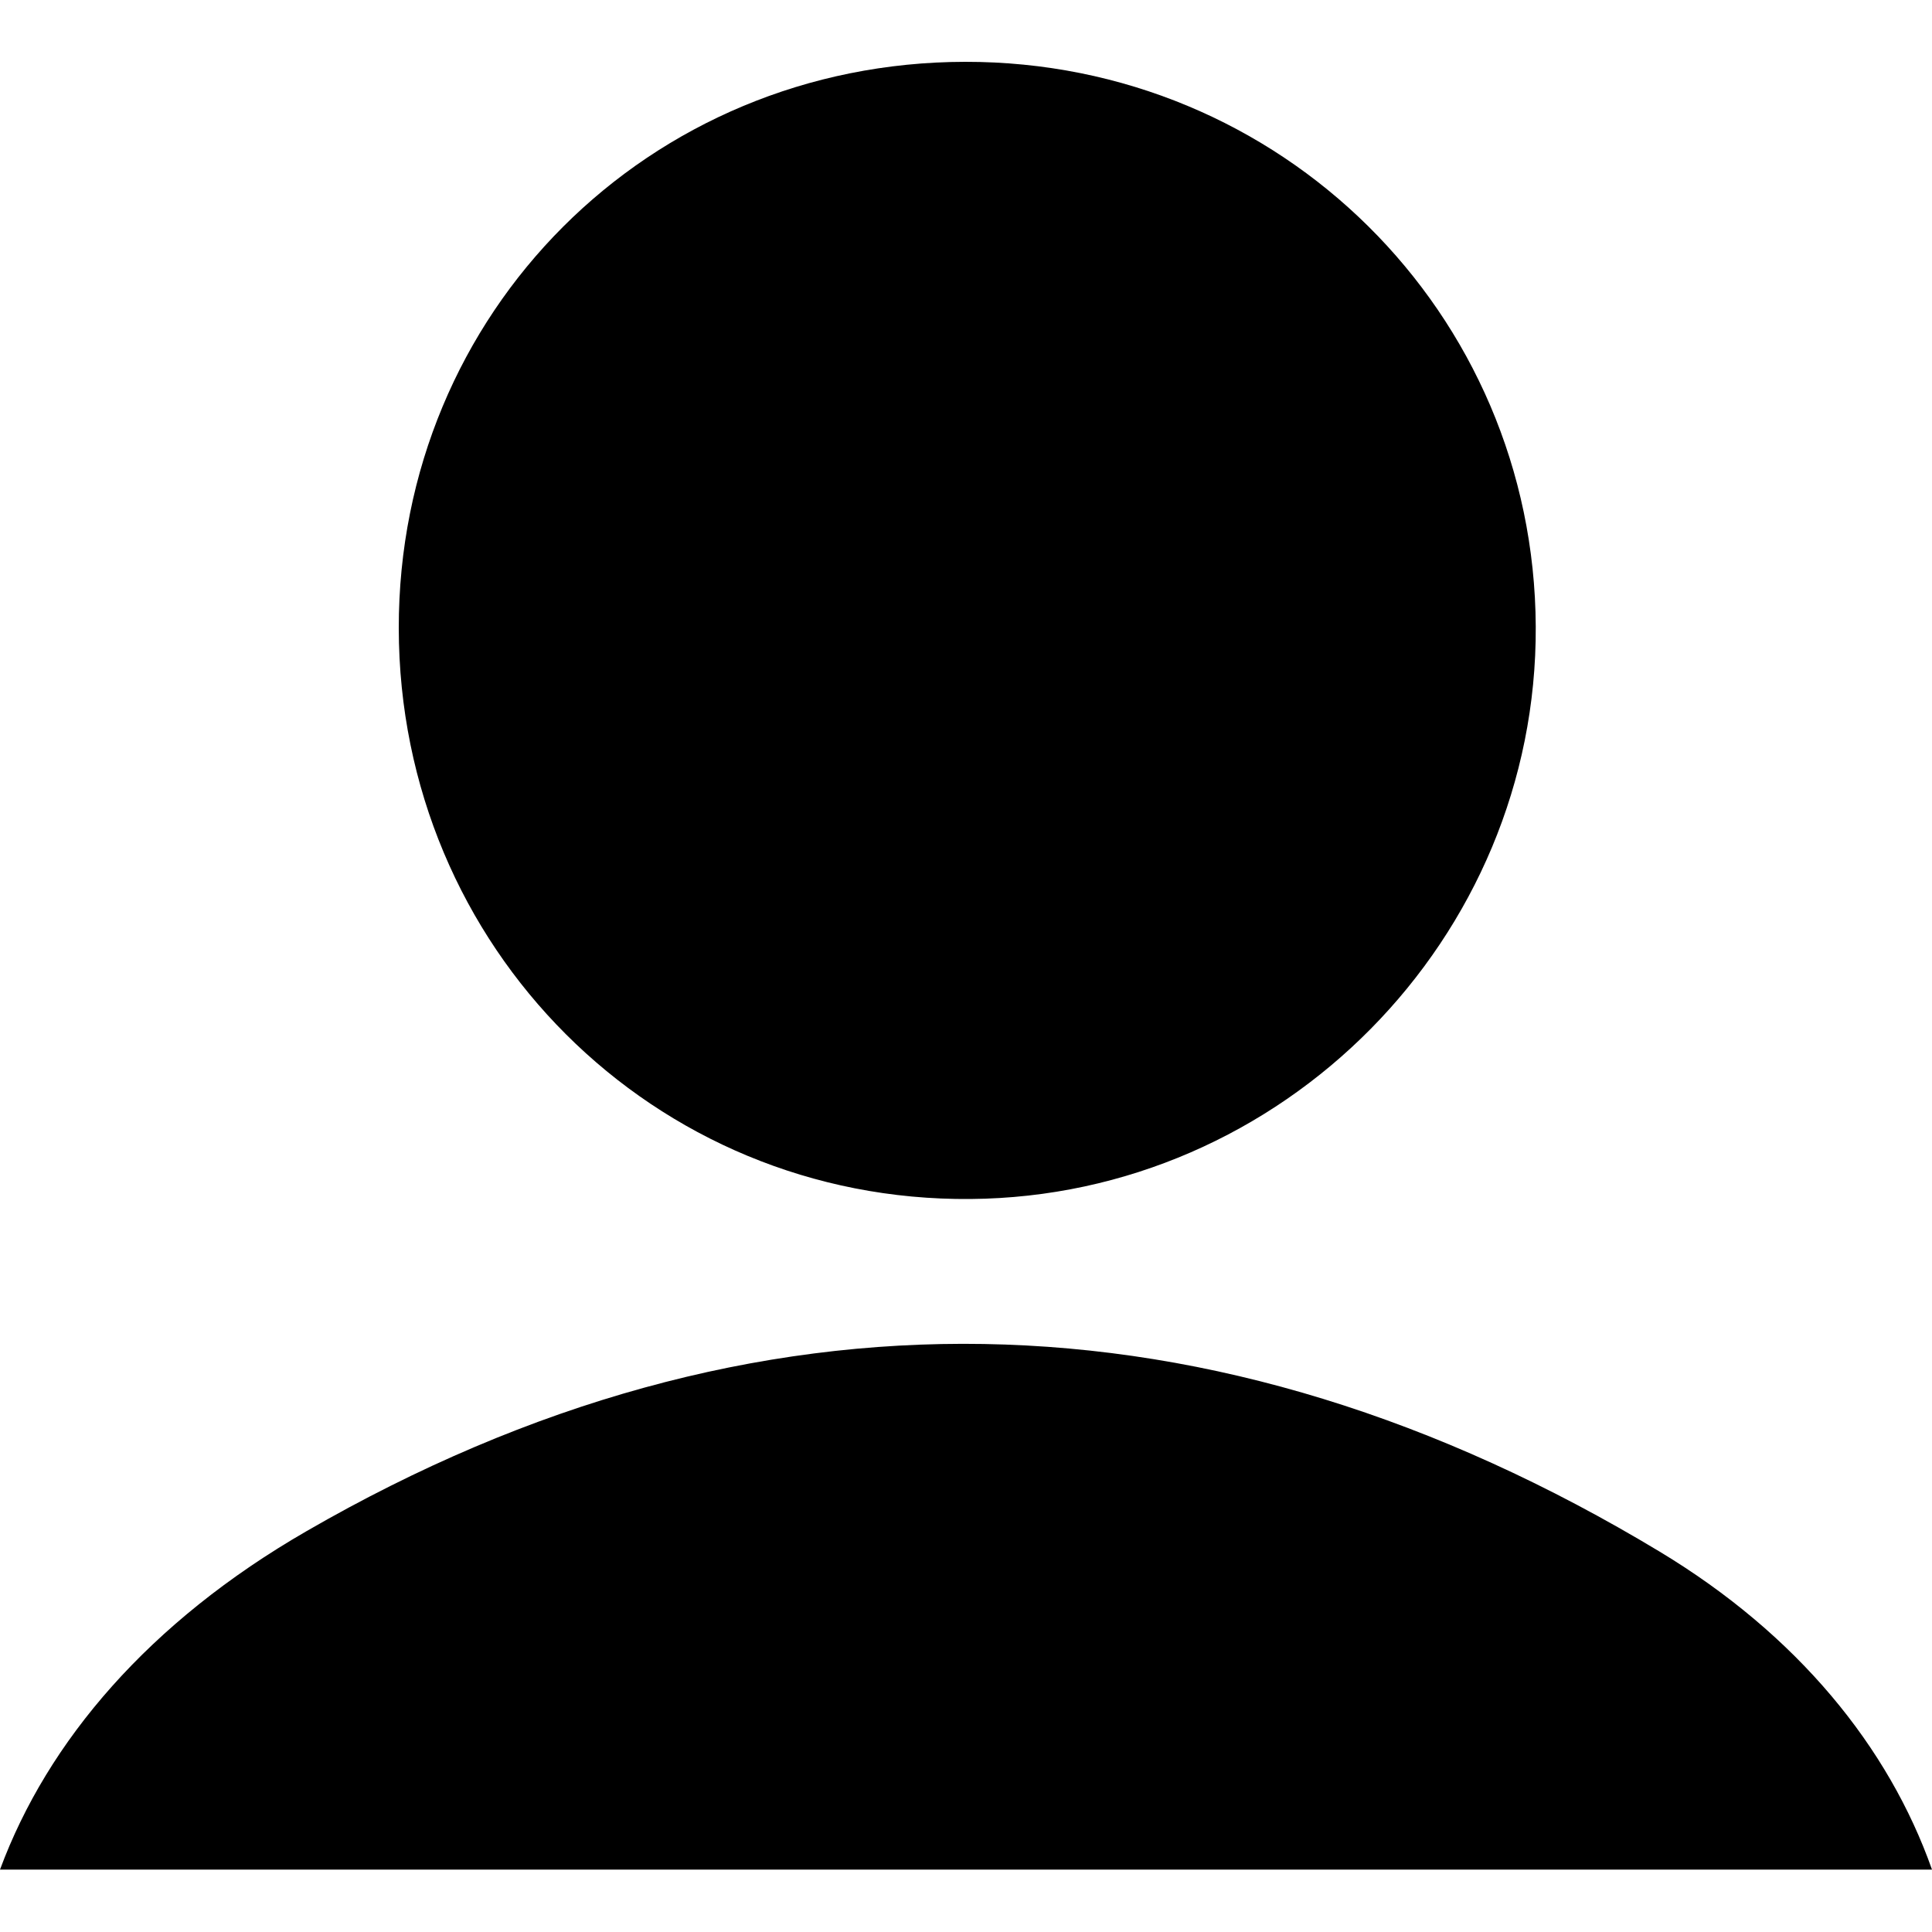
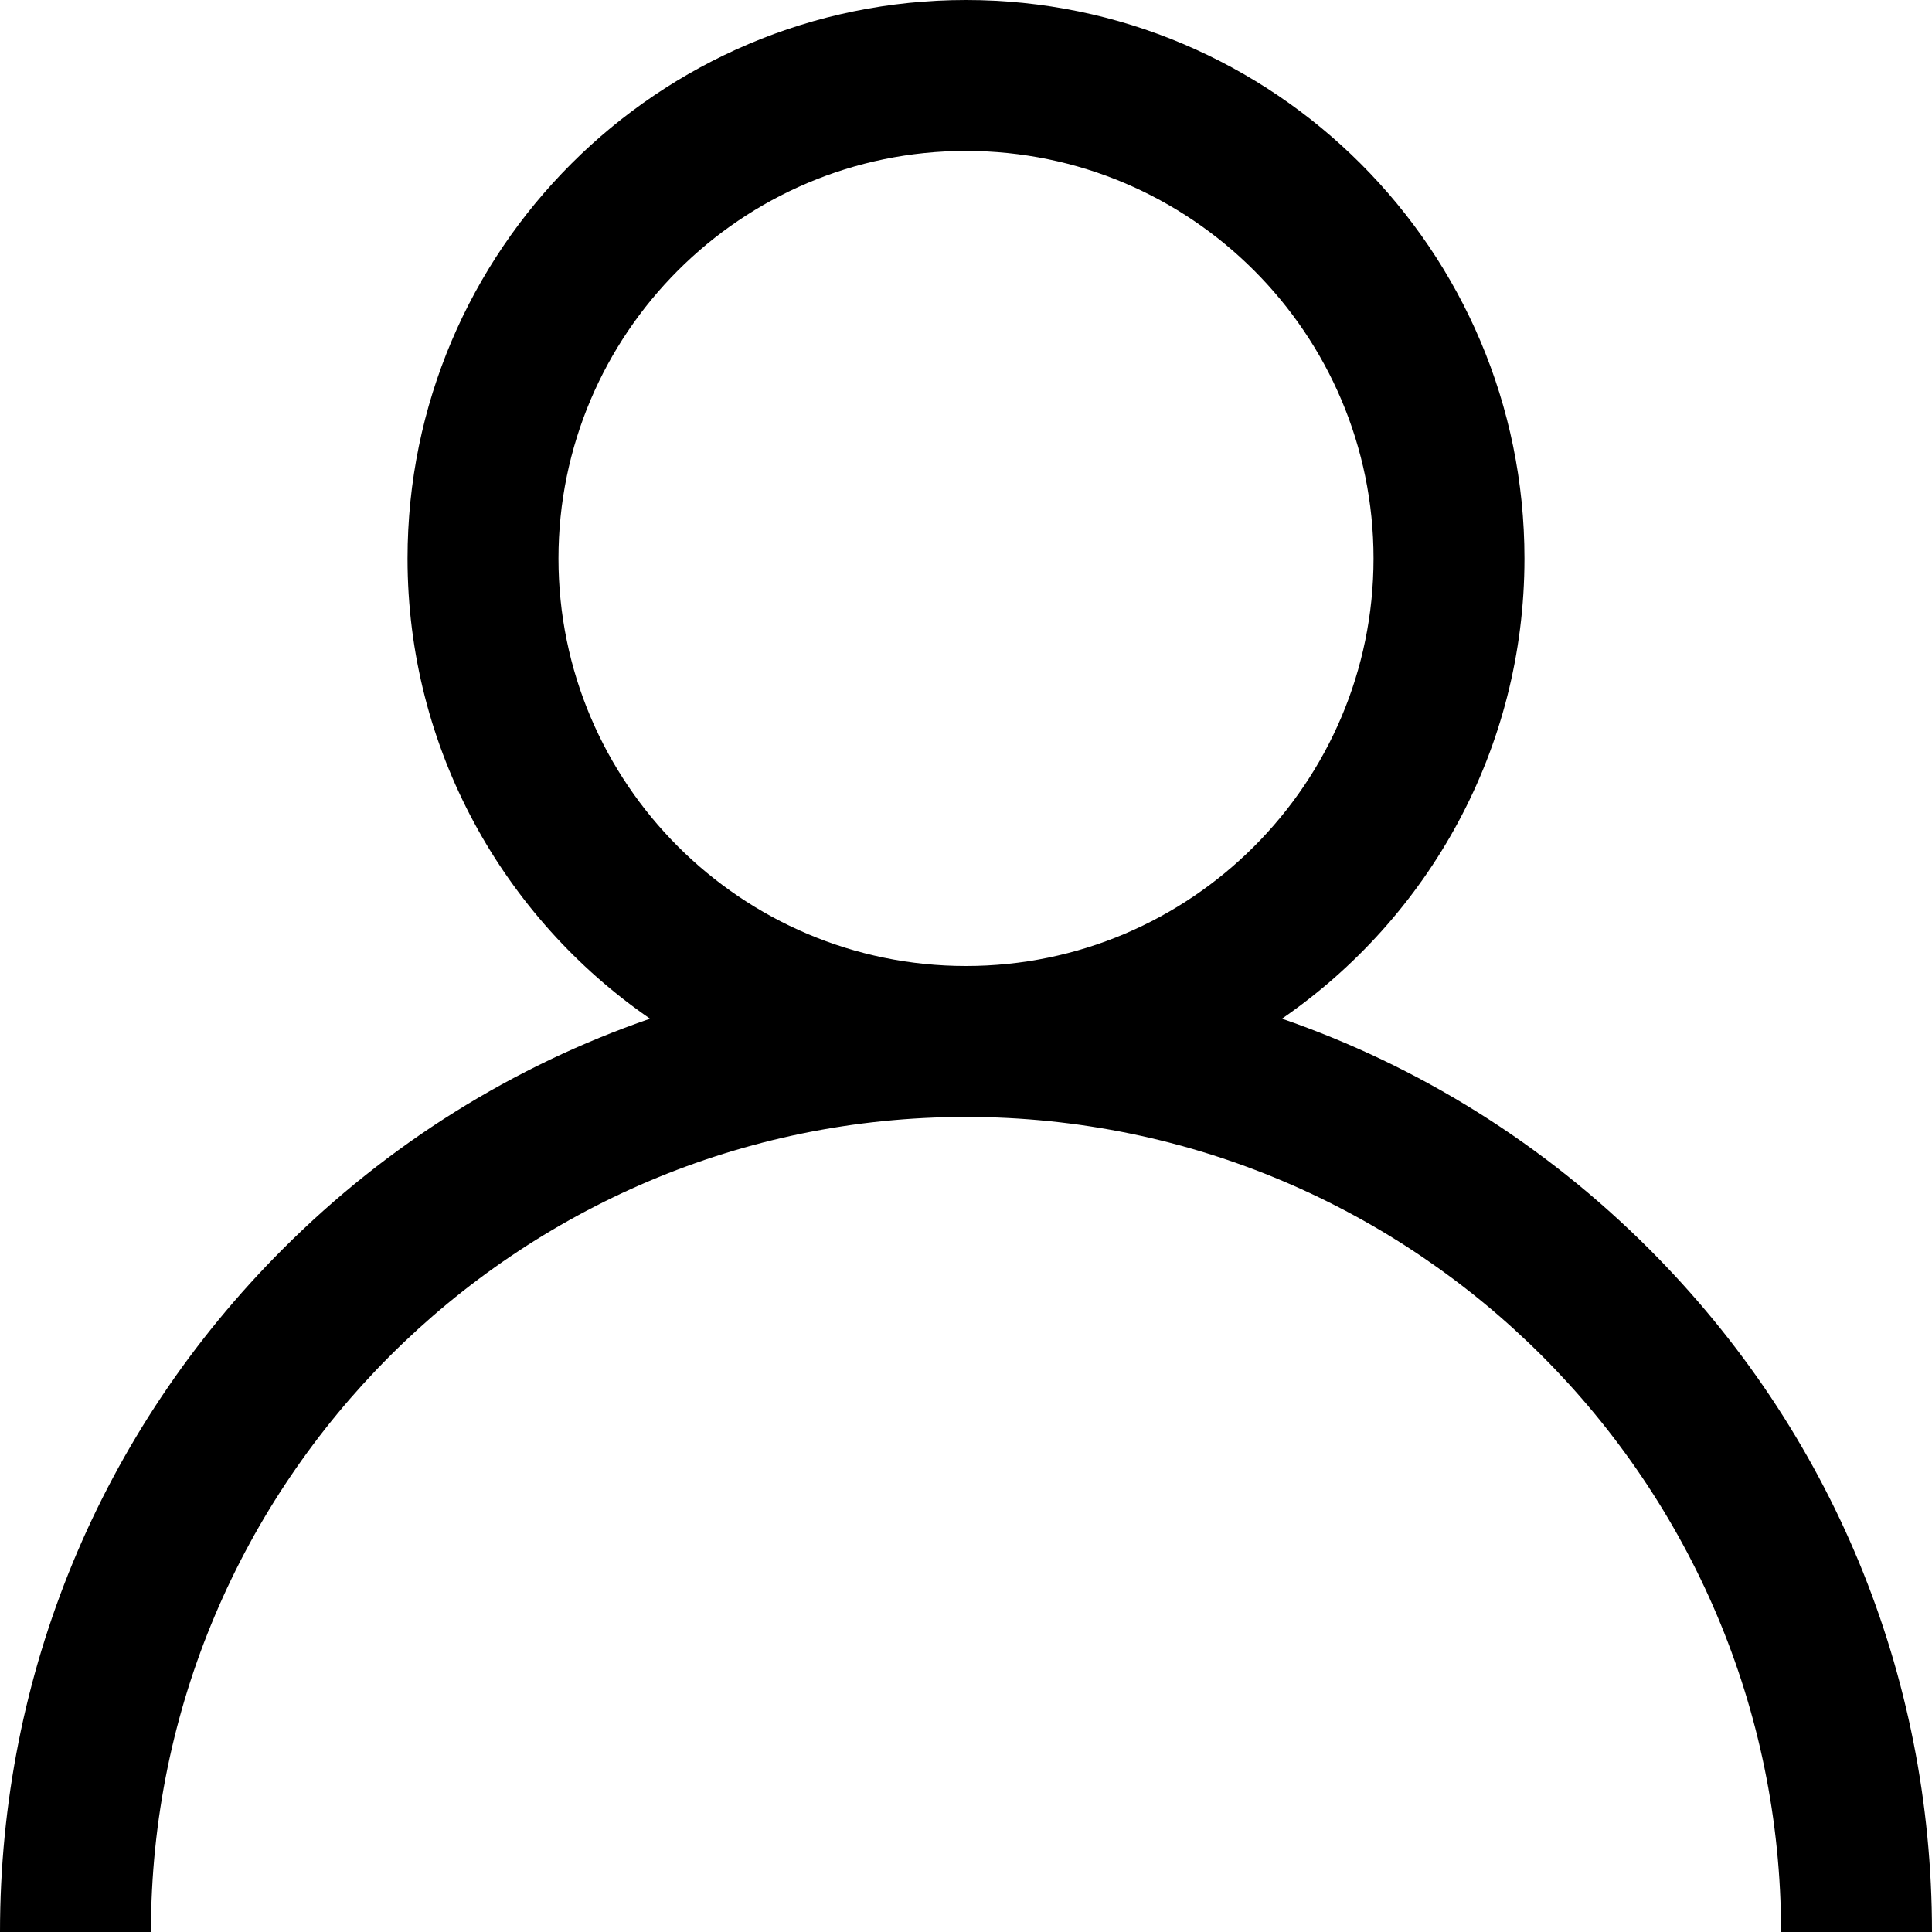
- <svg xmlns="http://www.w3.org/2000/svg" height="1000" width="1000">
-   <glyph glyph-name="ui-user" unicode="" horiz-adv-x="1000" />
-   <path d="M859 803.1c-230.2-138.8-468.9-144.2-700.3-10.6-81.5 47-134.1 108.7-158.7 175.2h1000c-22.4-63.4-69.5-121.5-141-164.6z m-359.4-771.1c163.3-0.2 294.5 129.7 295.3 292.3 0.8 161.5-131 295-292.6 296.3-163.9 1.4-295.7-130.2-295.9-295.4-0.2-163.5 129.3-293 293.2-293.2z" />
+ <svg xmlns="http://www.w3.org/2000/svg" version="1.1" id="Capa_1" x="0px" y="0px" viewBox="0 0 512 512" style="enable-background:new 0 0 512 512;" xml:space="preserve">
+   <g>
+     <g>
+       <path d="M437.02,330.98c-27.883-27.882-61.071-48.523-97.281-61.018C378.521,243.251,404,198.548,404,148    C404,66.393,337.607,0,256,0S108,66.393,108,148c0,50.548,25.479,95.251,64.262,121.962    c-36.21,12.495-69.398,33.136-97.281,61.018C26.629,379.333,0,443.62,0,512h40c0-119.103,96.897-216,216-216s216,96.897,216,216    h40C512,443.62,485.371,379.333,437.02,330.98z M256,256c-59.551,0-108-48.448-108-108S196.449,40,256,40    c59.551,0,108,48.448,108,108S315.551,256,256,256z" />
+     </g>
+   </g>
+   <g>
+ </g>
+   <g>
+ </g>
+   <g>
+ </g>
+   <g>
+ </g>
+   <g>
+ </g>
+   <g>
+ </g>
+   <g>
+ </g>
+   <g>
+ </g>
+   <g>
+ </g>
+   <g>
+ </g>
+   <g>
+ </g>
+   <g>
+ </g>
+   <g>
+ </g>
+   <g>
+ </g>
+   <g>
+ </g>
</svg>
